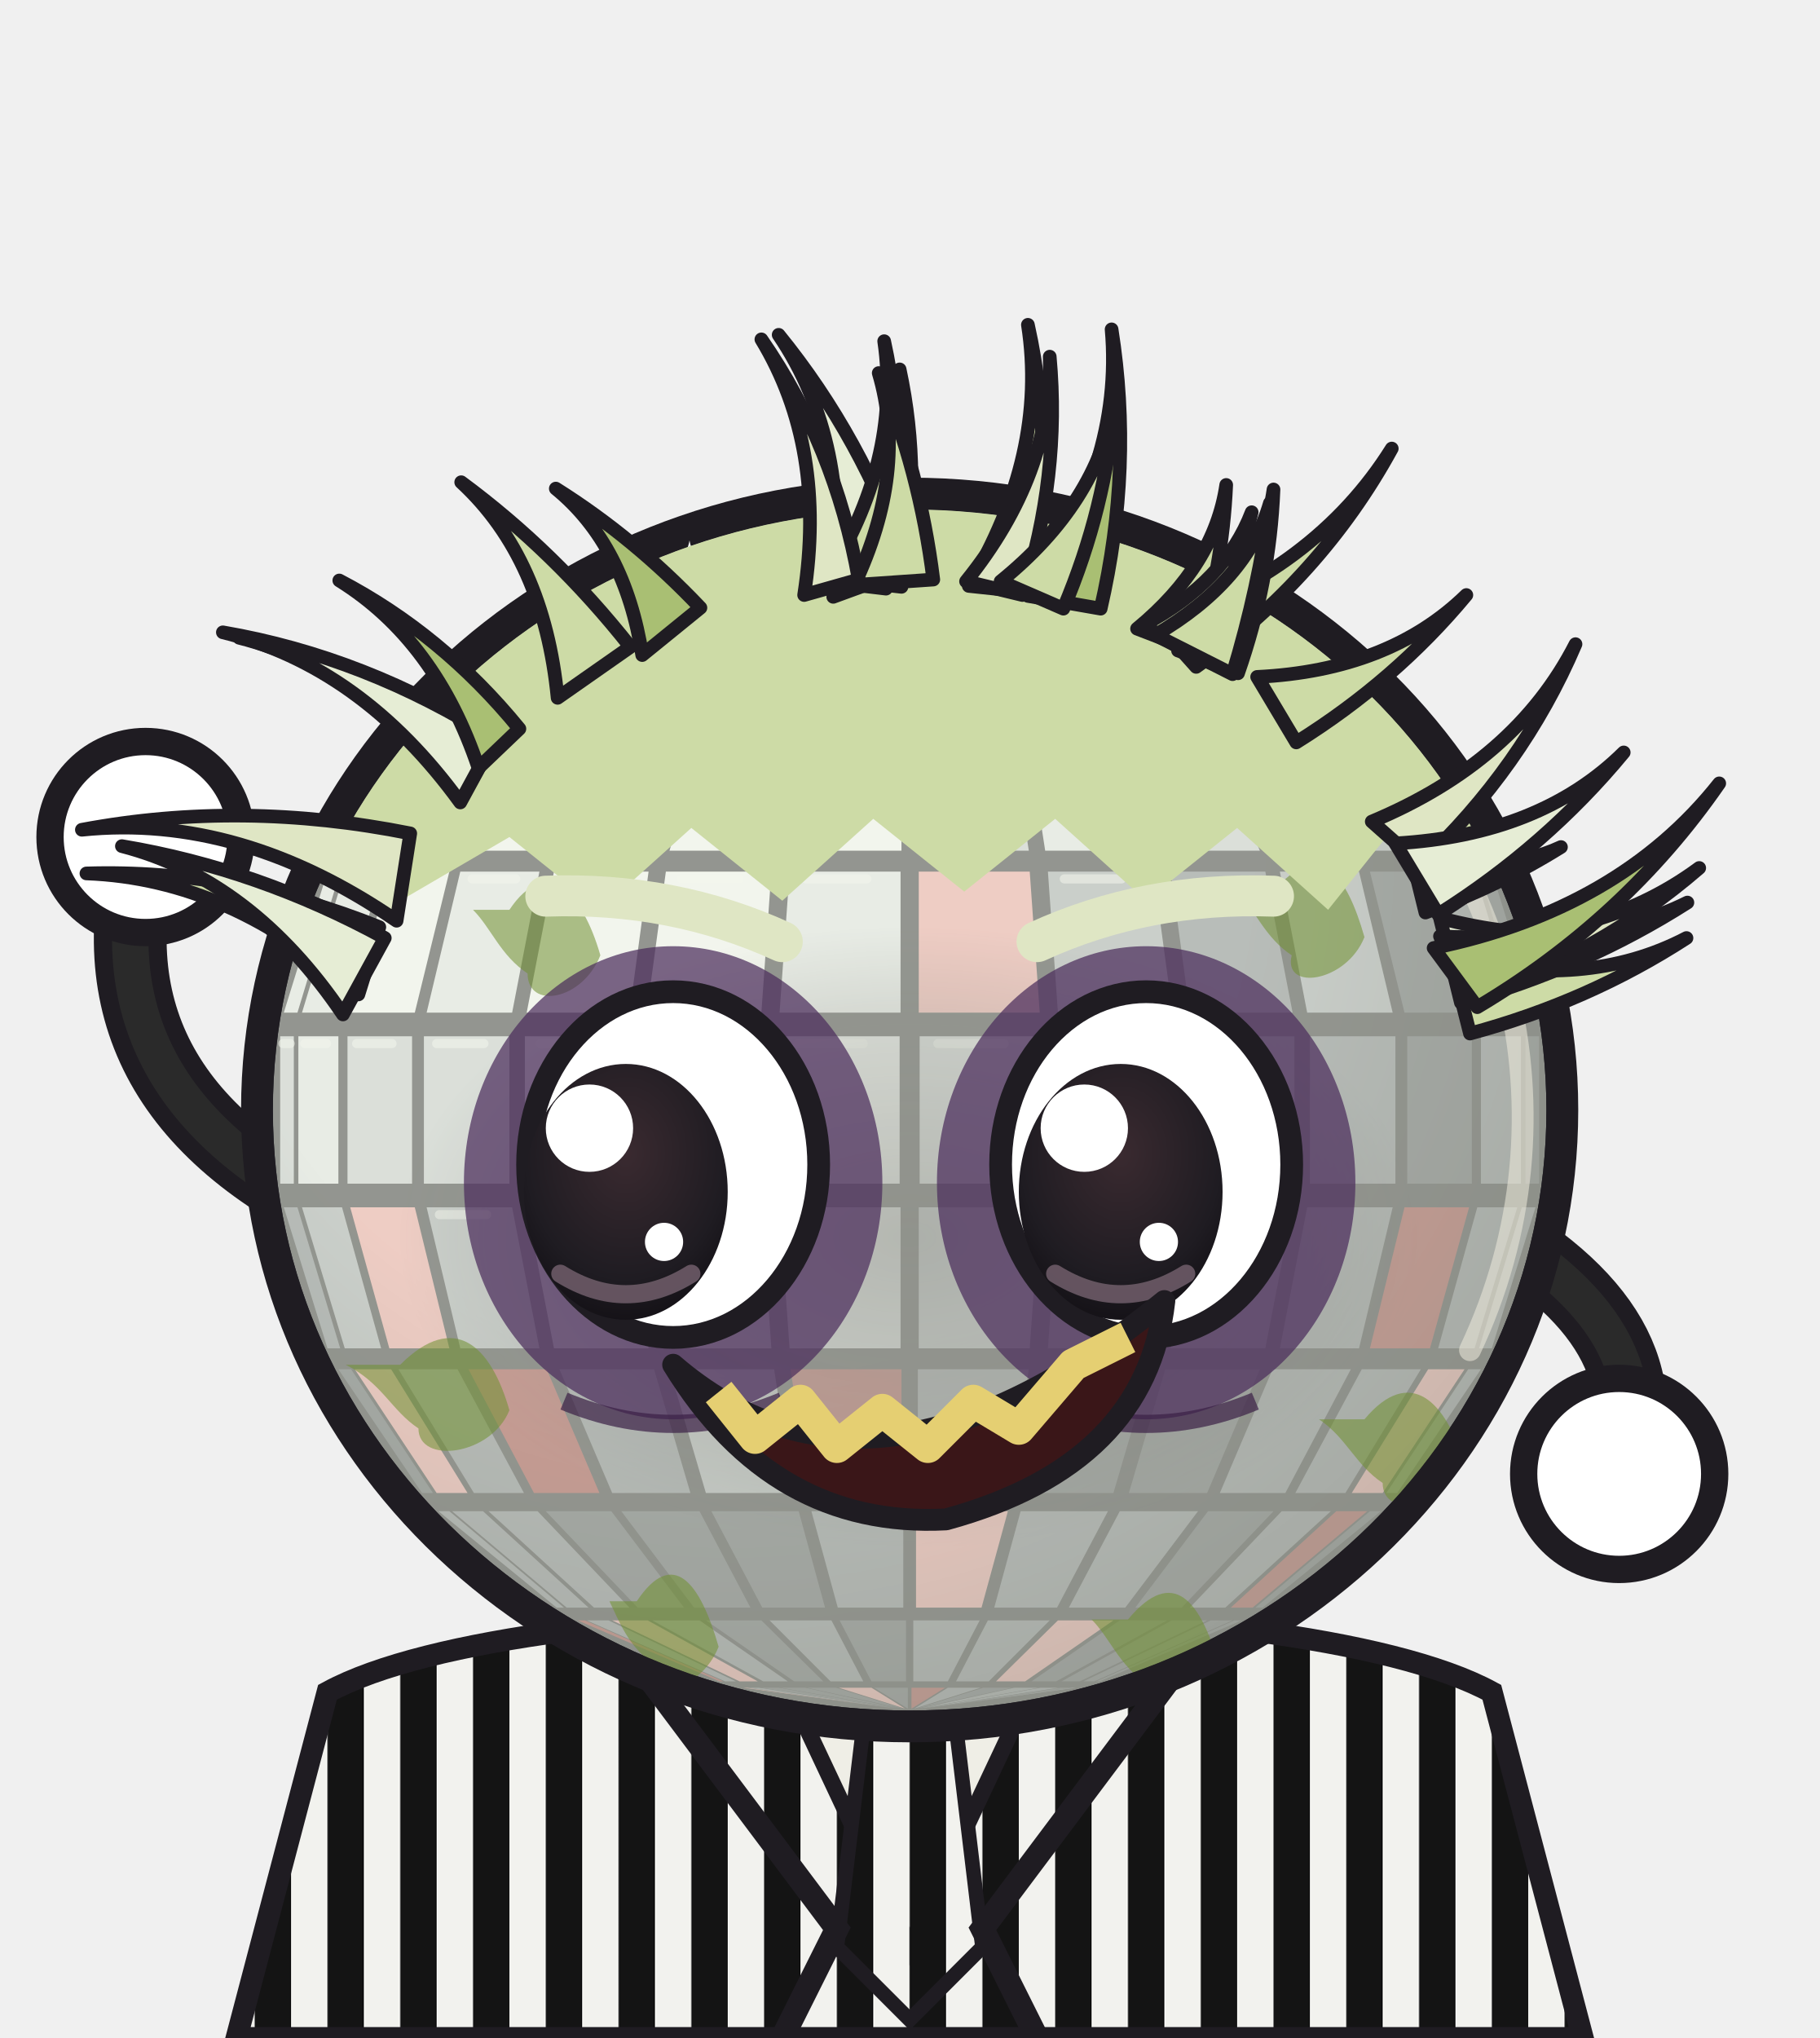
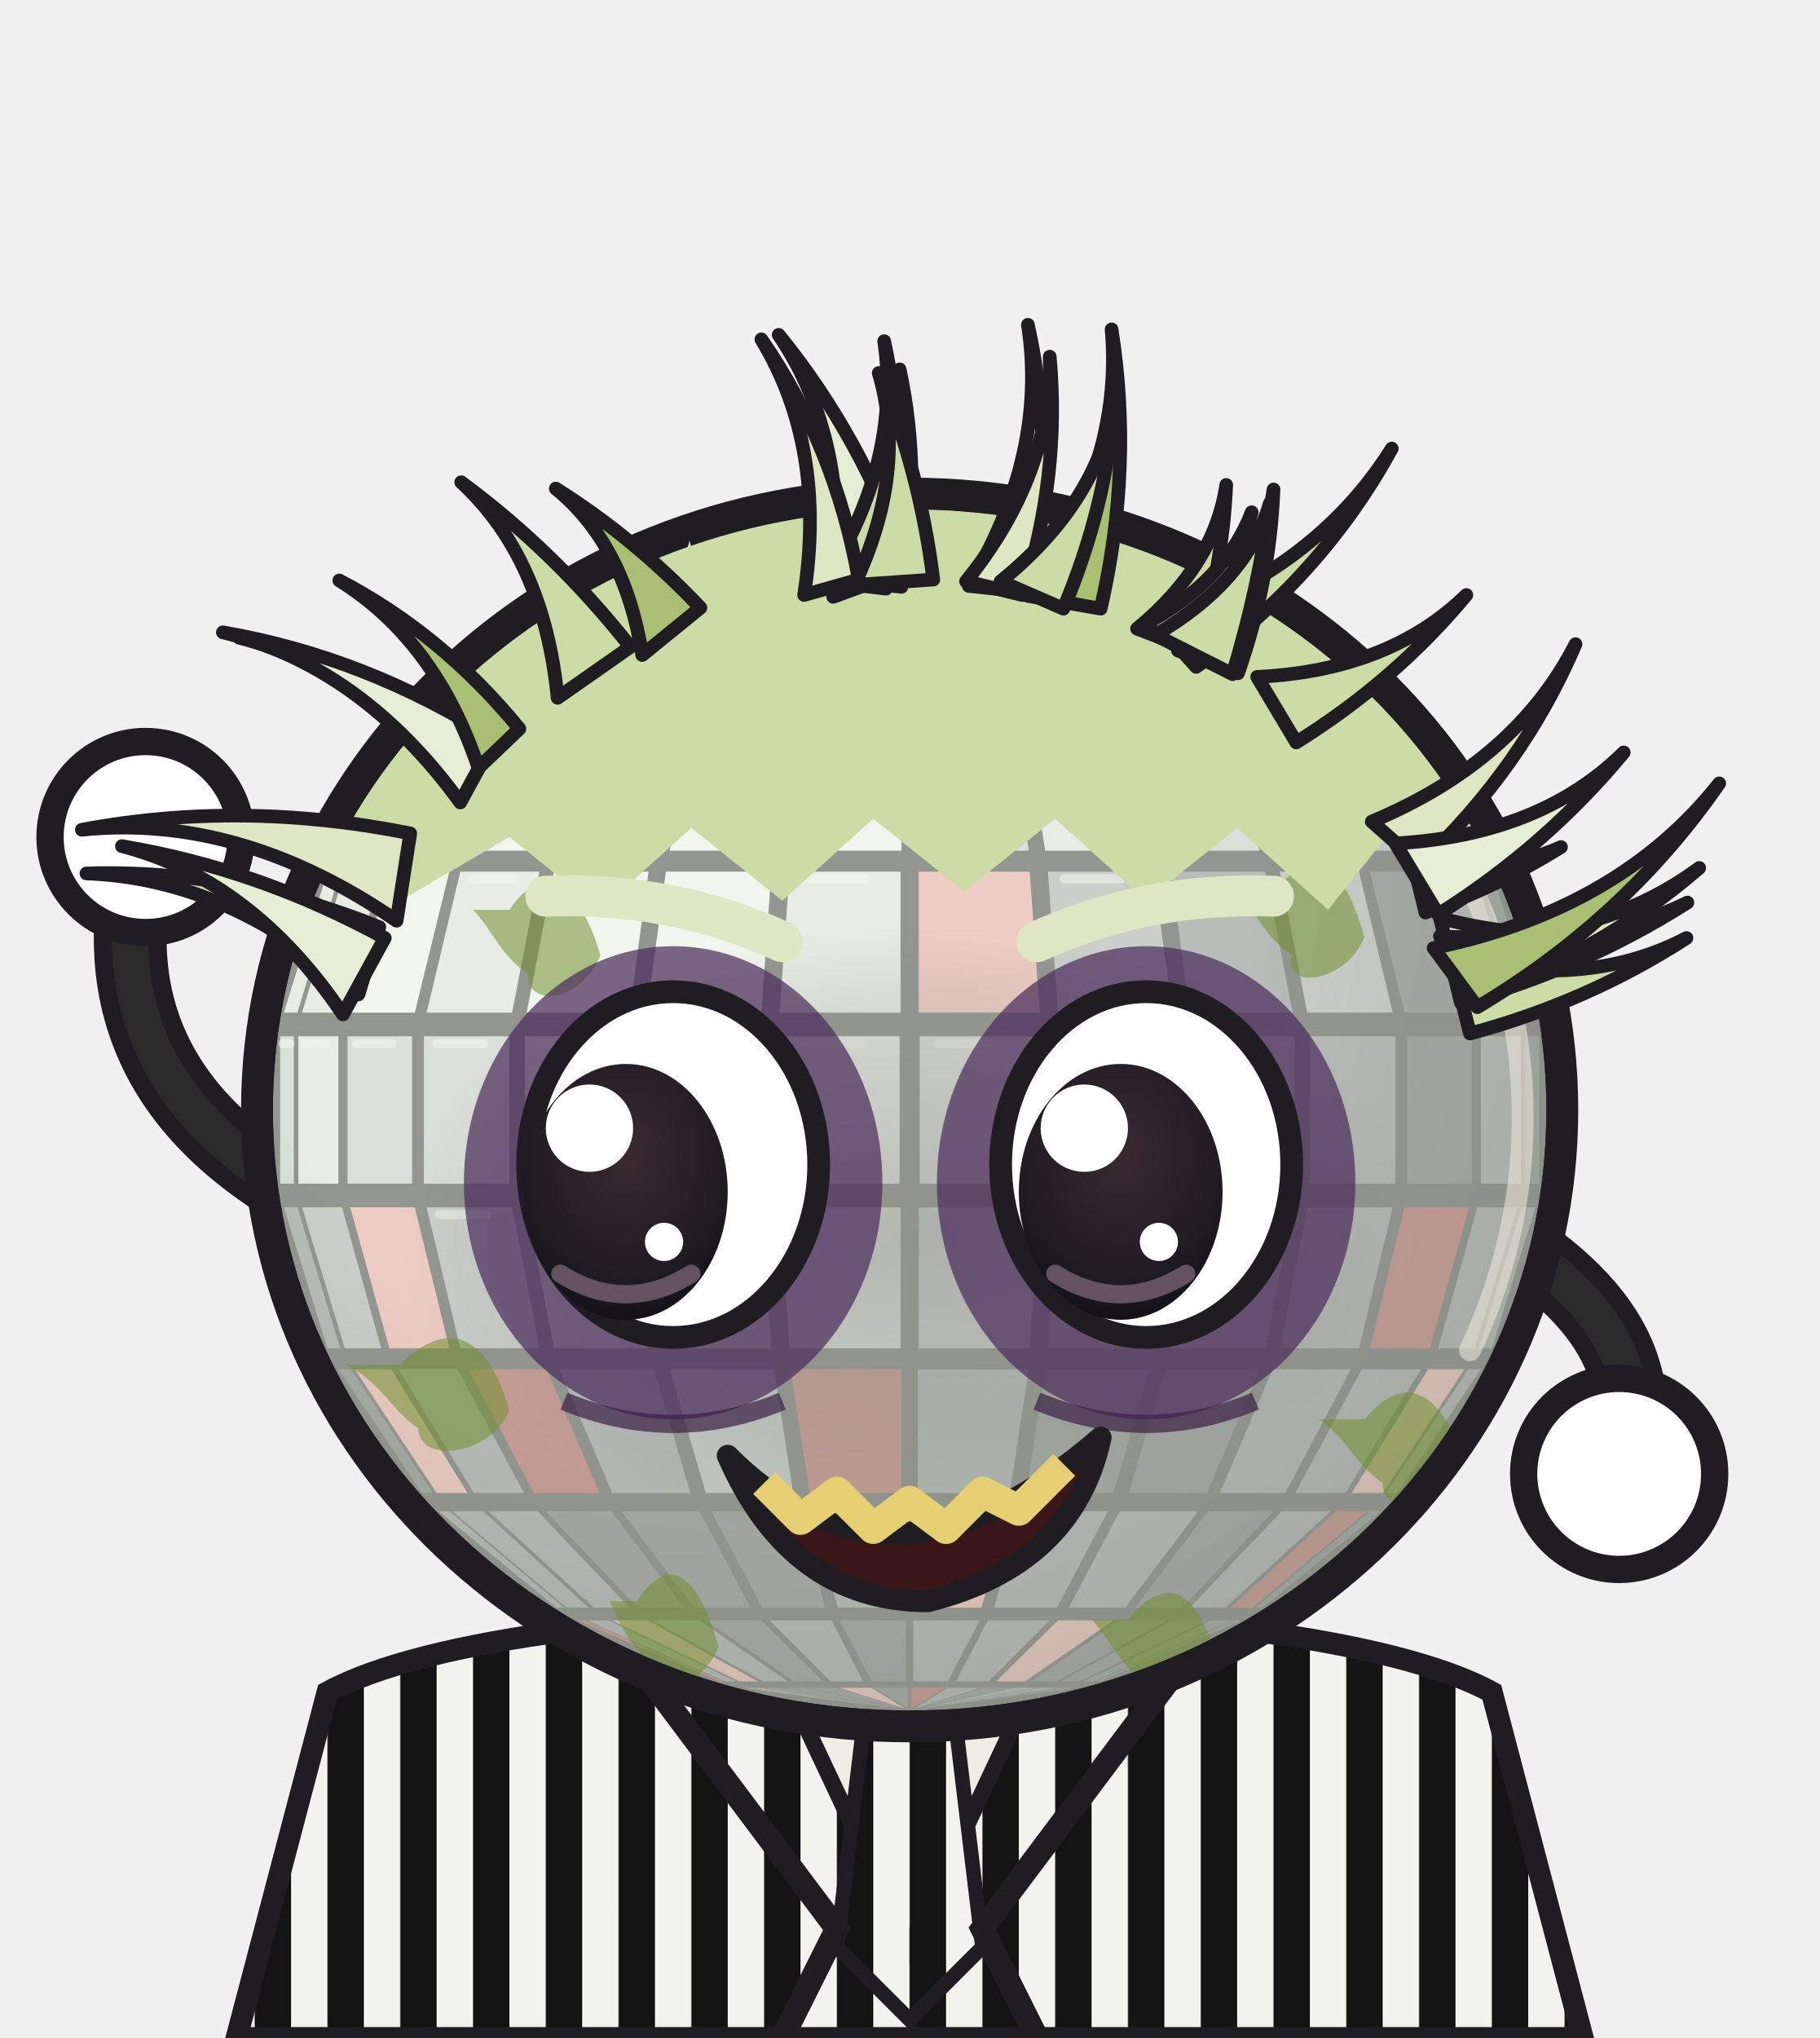
<svg xmlns="http://www.w3.org/2000/svg" viewBox="0 0 200 224" role="img" aria-label="Globinho fantasiado de fantasma de terno listrado, cabelo verde e olheiras">
  <style>*{transform-box:view-box}.espia{transform-origin:100px 190px;animation:ginga 1s ease-in-out infinite alternate}@keyframes ginga{from{transform:rotate(-8deg)}to{transform:rotate(3deg)}}.braco-esq{animation:tchau .34s ease-in-out infinite alternate}@keyframes tchau{from{transform:rotate(-26deg)}to{transform:rotate(30deg)}}.olhos{animation:fecha 2.2s infinite}.palpebra{animation:abre 2.2s infinite}@keyframes fecha{0%,86%,100%{opacity:1}89%,94%{opacity:0}}@keyframes abre{0%,86%,100%{opacity:0}89%,94%{opacity:1}}@media (prefers-reduced-motion: reduce){*{animation:none!important}}</style>
  <defs>
    <clipPath id="cH2">
      <ellipse cx="100" cy="122" rx="70" ry="66" />
    </clipPath>
    <radialGradient id="sH2" cx="0.36" cy="0.3" r="0.82">
      <stop offset="0.5" stop-color="#000" stop-opacity="0" />
      <stop offset="1" stop-color="#000" stop-opacity="0.4" />
    </radialGradient>
    <radialGradient id="rH2" cx="0.5" cy="0.5" r="0.5">
      <stop offset="0" stop-color="#1F1C22" stop-opacity="0.5" />
      <stop offset="0.65" stop-color="#1F1C22" stop-opacity="0.26" />
      <stop offset="1" stop-color="#1F1C22" stop-opacity="0" />
    </radialGradient>
    <radialGradient id="iH2" cx="0.5" cy="0.35" r="0.7">
      <stop offset="0" stop-color="#3A2A30" />
      <stop offset="0.7" stop-color="#1F1C22" />
      <stop offset="1" stop-color="#120F14" />
    </radialGradient>
    <linearGradient id="tH2" x1="0" y1="0" x2="1" y2="0">
      <stop offset="0" stop-color="#7C808B" />
      <stop offset="0.35" stop-color="#FCFCFE" />
      <stop offset="1" stop-color="#A5A9B2" />
    </linearGradient>
  </defs>
  <defs>
    <pattern id="stH2" width="8" height="10" patternUnits="userSpaceOnUse">
      <rect x="0.0" width="4.0" height="10" fill="#f2f2ee" />
      <rect x="4.0" width="4.0" height="10" fill="#141414" />
    </pattern>
  </defs>
  <g class="espia">
    <path d="M36,186 C58,174 142,174 164,186 L174,224 L26,224Z" fill="url(#stH2)" stroke="#1F1C22" stroke-width="2.4" />
    <path d="M84,180 L100,214 L116,180Z" fill="#efeee6" stroke="#1F1C22" stroke-width="1.8" />
    <path d="M95,189 L105,189 L108,214 L100,222 L92,214Z" fill="url(#stH2)" stroke="#1F1C22" stroke-width="1.6" />
    <path d="M68,180 L92,212 L86,224 M132,180 L108,212 L114,224" fill="none" stroke="#1F1C22" stroke-width="2.6" />
    <g class="braco braco-esq" style="transform-origin:38px 134px">
      <path d="M38,134 Q8,120 16,92" fill="none" stroke="#1F1C22" stroke-width="8" stroke-linecap="round" />
      <path d="M38,134 Q8,120 16,92" fill="none" stroke="#2a2a2a" stroke-width="4" stroke-linecap="round" />
      <circle cx="16" cy="92" r="10.5" fill="#FFFFFF" stroke="#1F1C22" stroke-width="3" />
      <circle cx="19.5" cy="88" r="2.2" fill="#fff" opacity=".7" />
    </g>
    <g class="braco braco-dir" style="transform-origin:162px 134px">
      <path d="M162,134 Q184,146 178,162" fill="none" stroke="#1F1C22" stroke-width="8" stroke-linecap="round" />
      <path d="M162,134 Q184,146 178,162" fill="none" stroke="#2a2a2a" stroke-width="4" stroke-linecap="round" />
      <circle cx="178" cy="162" r="10.5" fill="#FFFFFF" stroke="#1F1C22" stroke-width="3" />
      <circle cx="181.5" cy="158" r="2.2" fill="#fff" opacity=".7" />
    </g>
    <g class="corpo">
      <ellipse cx="100" cy="122" rx="73.5" ry="69.5" fill="#1F1C22" />
      <g class="facetas" clip-path="url(#cH2)">
        <ellipse cx="100" cy="122" rx="70" ry="66" fill="#2A2930" />
        <path d="M98.6,56.2 L98.6,56.2 L82.1,58.5 L81.7,58.5Z" fill="#E6E8ED" />
        <path d="M98.7,56.2 L98.7,56.2 L83.4,58.5 L82.2,58.5Z" fill="#C9CCD3" />
        <path d="M98.8,56.2 L98.8,56.2 L85.6,58.5 L83.6,58.5Z" fill="#E6E8ED" />
        <path d="M99.0,56.2 L99.0,56.2 L88.5,58.5 L85.8,58.5Z" fill="#E6E8ED" />
        <path d="M99.3,56.2 L99.3,56.2 L91.9,58.5 L88.7,58.5Z" fill="#E6E8ED" />
        <path d="M99.5,56.2 L99.5,56.2 L95.8,58.5 L92.2,58.5Z" fill="#E6E8ED" />
        <path d="M99.8,56.2 L99.8,56.2 L99.8,58.5 L96.1,58.5Z" fill="#E6E8ED" />
        <path d="M100.2,56.2 L100.2,56.2 L103.9,58.5 L100.2,58.5Z" fill="#C9CCD3" />
        <path d="M100.5,56.2 L100.5,56.2 L107.8,58.5 L104.2,58.5Z" fill="#E6E8ED" />
        <path d="M100.7,56.2 L100.7,56.2 L111.3,58.5 L108.1,58.5Z" fill="#C9CCD3" />
        <path d="M101.0,56.2 L101.0,56.2 L114.2,58.5 L111.5,58.5Z" fill="#C9CCD3" />
        <path d="M101.2,56.2 L101.2,56.2 L116.4,58.5 L114.4,58.5Z" fill="#C9CCD3" />
        <path d="M101.3,56.2 L101.3,56.2 L117.8,58.5 L116.6,58.5Z" fill="#A5A9B2" />
        <path d="M101.4,56.2 L101.4,56.2 L118.3,58.5 L117.9,58.5Z" fill="#C9CCD3" />
        <path d="M79.1,59.2 L79.5,59.2 L64.3,65.9 L63.5,65.9Z" fill="#E6E8ED" />
        <path d="M79.7,59.2 L80.9,59.2 L66.9,65.9 L64.5,65.9Z" fill="#FCFCFE" />
        <path d="M81.3,59.2 L83.3,59.2 L71.2,65.9 L67.3,65.9Z" fill="#F4A3A3" />
        <path d="M83.9,59.2 L86.6,59.2 L76.9,65.9 L71.7,65.9Z" fill="#F4A3A3" />
        <path d="M87.3,59.2 L90.5,59.2 L83.7,65.9 L77.6,65.9Z" fill="#FCFCFE" />
        <path d="M91.3,59.2 L94.9,59.2 L91.4,65.9 L84.6,65.9Z" fill="#E6E8ED" />
        <path d="M95.8,59.2 L99.6,59.2 L99.6,65.9 L92.3,65.9Z" fill="#E6E8ED" />
        <path d="M100.4,59.2 L104.2,59.2 L107.7,65.9 L100.4,65.9Z" fill="#C9CCD3" />
        <path d="M105.1,59.2 L108.7,59.2 L115.4,65.9 L108.6,65.9Z" fill="#C9CCD3" />
        <path d="M109.5,59.2 L112.7,59.2 L122.4,65.9 L116.3,65.9Z" fill="#E6E8ED" />
        <path d="M113.4,59.2 L116.1,59.2 L128.3,65.9 L123.1,65.9Z" fill="#C9CCD3" />
        <path d="M116.7,59.2 L118.7,59.2 L132.7,65.9 L128.8,65.9Z" fill="#C9CCD3" />
        <path d="M119.1,59.2 L120.3,59.2 L135.5,65.9 L133.1,65.9Z" fill="#C9CCD3" />
        <path d="M120.5,59.2 L120.9,59.2 L136.5,65.9 L135.7,65.9Z" fill="#A5A9B2" />
        <path d="M61.2,67.3 L62.0,67.3 L49.4,77.9 L48.2,77.9Z" fill="#E6E8ED" />
        <path d="M62.3,67.3 L64.7,67.3 L53.1,77.9 L49.7,77.9Z" fill="#FCFCFE" />
        <path d="M65.3,67.3 L69.2,67.3 L59.1,77.9 L53.7,77.9Z" fill="#E6E8ED" />
        <path d="M70.1,67.3 L75.2,67.3 L67.2,77.9 L60.0,77.9Z" fill="#FCFCFE" />
        <path d="M76.3,67.3 L82.5,67.3 L76.9,77.9 L68.3,77.9Z" fill="#E6E8ED" />
        <path d="M83.8,67.3 L90.7,67.3 L87.8,77.9 L78.2,77.9Z" fill="#FCFCFE" />
        <path d="M92.1,67.3 L99.3,67.3 L99.3,77.9 L89.2,77.9Z" fill="#FCFCFE" />
        <path d="M100.7,67.3 L107.9,67.3 L110.8,77.9 L100.7,77.9Z" fill="#E6E8ED" />
        <path d="M109.3,67.3 L116.2,67.3 L121.8,77.9 L112.2,77.9Z" fill="#E6E8ED" />
        <path d="M117.5,67.3 L123.7,67.3 L131.7,77.9 L123.1,77.9Z" fill="#C9CCD3" />
        <path d="M124.8,67.3 L129.9,67.3 L140.0,77.9 L132.8,77.9Z" fill="#C9CCD3" />
        <path d="M130.8,67.3 L134.7,67.3 L146.3,77.9 L140.9,77.9Z" fill="#7C808B" />
        <path d="M135.3,67.3 L137.7,67.3 L150.3,77.9 L146.9,77.9Z" fill="#A5A9B2" />
        <path d="M138.0,67.3 L138.8,67.3 L151.8,77.9 L150.6,77.9Z" fill="#7C808B" />
        <path d="M46.4,79.9 L47.6,79.9 L38.6,93.5 L37.2,93.5Z" fill="#FCFCFE" />
        <path d="M48.0,79.9 L51.4,79.9 L43.0,93.5 L39.0,93.5Z" fill="#E6E8ED" />
        <path d="M52.1,79.9 L57.6,79.9 L50.3,93.5 L43.8,93.5Z" fill="#FCFCFE" />
        <path d="M58.7,79.9 L65.9,79.9 L60.1,93.5 L51.5,93.5Z" fill="#FCFCFE" />
        <path d="M67.3,79.9 L75.9,79.9 L71.9,93.5 L61.5,93.5Z" fill="#FCFCFE" />
        <path d="M77.6,79.9 L87.2,79.9 L85.1,93.5 L73.6,93.5Z" fill="#FCFCFE" />
        <path d="M89.0,79.9 L99.1,79.9 L99.1,93.5 L86.9,93.5Z" fill="#FCFCFE" />
        <path d="M100.9,79.9 L111.0,79.9 L113.1,93.5 L100.9,93.5Z" fill="#C9CCD3" />
        <path d="M112.8,79.9 L122.4,79.9 L126.4,93.5 L114.9,93.5Z" fill="#E6E8ED" />
        <path d="M124.1,79.9 L132.7,79.9 L138.5,93.5 L128.1,93.5Z" fill="#C9CCD3" />
        <path d="M134.1,79.9 L141.3,79.9 L148.5,93.5 L139.9,93.5Z" fill="#7C808B" />
        <path d="M142.4,79.9 L147.9,79.9 L156.2,93.5 L149.7,93.5Z" fill="#A5A9B2" />
        <path d="M148.6,79.9 L152.0,79.9 L161.0,93.5 L157.0,93.5Z" fill="#555862" />
        <path d="M152.4,79.9 L153.6,79.9 L162.8,93.5 L161.4,93.5Z" fill="#555862" />
        <path d="M36.0,95.8 L37.4,95.8 L32.7,111.3 L31.2,111.3Z" fill="#E6E8ED" />
        <path d="M37.9,95.8 L41.9,95.8 L37.6,111.3 L33.2,111.3Z" fill="#E6E8ED" />
        <path d="M42.8,95.8 L49.4,95.8 L45.6,111.3 L38.5,111.3Z" fill="#FCFCFE" />
        <path d="M50.6,95.8 L59.3,95.8 L56.3,111.3 L46.9,111.3Z" fill="#E6E8ED" />
        <path d="M60.9,95.8 L71.3,95.8 L69.2,111.3 L57.9,111.3Z" fill="#FCFCFE" />
        <path d="M73.2,95.8 L84.8,95.8 L83.7,111.3 L71.1,111.3Z" fill="#FCFCFE" />
        <path d="M86.8,95.8 L99.0,95.8 L99.0,111.3 L85.7,111.3Z" fill="#E6E8ED" />
        <path d="M101.0,95.8 L113.2,95.8 L114.3,111.3 L101.0,111.3Z" fill="#F4A3A3" />
        <path d="M115.2,95.8 L126.8,95.8 L128.9,111.3 L116.3,111.3Z" fill="#A5A9B2" />
        <path d="M128.7,95.8 L139.1,95.8 L142.1,111.3 L130.8,111.3Z" fill="#7C808B" />
        <path d="M140.7,95.8 L149.4,95.8 L153.1,111.3 L143.7,111.3Z" fill="#A5A9B2" />
        <path d="M150.6,95.8 L157.2,95.8 L161.5,111.3 L154.4,111.3Z" fill="#555862" />
        <path d="M158.1,95.8 L162.1,95.8 L166.8,111.3 L162.4,111.3Z" fill="#7C808B" />
        <path d="M162.6,95.8 L164.0,95.8 L168.8,111.3 L167.3,111.3Z" fill="#555862" />
        <path d="M30.8,113.9 L32.3,113.9 L32.3,130.1 L30.8,130.1Z" fill="#C9CCD3" />
        <path d="M32.8,113.9 L37.2,113.9 L37.2,130.1 L32.8,130.1Z" fill="#E6E8ED" />
        <path d="M38.2,113.9 L45.3,113.9 L45.3,130.1 L38.2,130.1Z" fill="#C9CCD3" />
        <path d="M46.6,113.9 L56.0,113.9 L56.0,130.1 L46.6,130.1Z" fill="#C9CCD3" />
        <path d="M57.7,113.9 L69.0,113.9 L69.0,130.1 L57.7,130.1Z" fill="#E6E8ED" />
        <path d="M71.0,113.9 L83.6,113.9 L83.6,130.1 L71.0,130.1Z" fill="#E6E8ED" />
        <path d="M85.7,113.9 L98.9,113.9 L98.9,130.1 L85.7,130.1Z" fill="#E6E8ED" />
        <path d="M101.1,113.9 L114.3,113.9 L114.3,130.1 L101.1,130.1Z" fill="#C9CCD3" />
        <path d="M116.4,113.9 L129.0,113.9 L129.0,130.1 L116.4,130.1Z" fill="#A33A3A" />
        <path d="M131.0,113.9 L142.3,113.9 L142.3,130.1 L131.0,130.1Z" fill="#7C808B" />
        <path d="M144.0,113.9 L153.4,113.9 L153.4,130.1 L144.0,130.1Z" fill="#7C808B" />
        <path d="M154.7,113.9 L161.8,113.9 L161.8,130.1 L154.7,130.1Z" fill="#555862" />
        <path d="M162.8,113.9 L167.2,113.9 L167.2,130.1 L162.8,130.1Z" fill="#7C808B" />
        <path d="M167.7,113.9 L169.2,113.9 L169.2,130.1 L167.7,130.1Z" fill="#555862" />
        <path d="M31.2,132.7 L32.7,132.7 L37.4,148.2 L36.0,148.2Z" fill="#7C808B" />
        <path d="M33.2,132.7 L37.6,132.7 L41.9,148.2 L37.9,148.2Z" fill="#A5A9B2" />
        <path d="M38.5,132.7 L45.6,132.7 L49.4,148.2 L42.8,148.2Z" fill="#F4A3A3" />
        <path d="M46.9,132.7 L56.3,132.7 L59.3,148.2 L50.6,148.2Z" fill="#A5A9B2" />
        <path d="M57.9,132.7 L69.2,132.7 L71.3,148.2 L60.9,148.2Z" fill="#C9CCD3" />
        <path d="M71.1,132.7 L83.7,132.7 L84.8,148.2 L73.2,148.2Z" fill="#C9CCD3" />
        <path d="M85.7,132.7 L99.0,132.7 L99.0,148.2 L86.8,148.2Z" fill="#C9CCD3" />
        <path d="M101.0,132.7 L114.3,132.7 L113.2,148.2 L101.0,148.2Z" fill="#A5A9B2" />
        <path d="M116.3,132.7 L128.9,132.7 L126.8,148.2 L115.2,148.2Z" fill="#7C808B" />
        <path d="M130.8,132.7 L142.1,132.7 L139.1,148.2 L128.7,148.2Z" fill="#7C808B" />
        <path d="M143.7,132.7 L153.1,132.7 L149.4,148.2 L140.7,148.2Z" fill="#7C808B" />
        <path d="M154.4,132.7 L161.5,132.7 L157.2,148.2 L150.6,148.2Z" fill="#A33A3A" />
        <path d="M162.4,132.7 L166.8,132.7 L162.1,148.2 L158.1,148.2Z" fill="#7C808B" />
        <path d="M167.3,132.7 L168.8,132.7 L164.0,148.2 L162.6,148.2Z" fill="#7C808B" />
        <path d="M37.2,150.5 L38.6,150.5 L47.6,164.1 L46.4,164.1Z" fill="#555862" />
        <path d="M39.0,150.5 L43.0,150.5 L51.4,164.1 L48.0,164.1Z" fill="#F4A3A3" />
        <path d="M43.8,150.5 L50.3,150.5 L57.6,164.1 L52.1,164.1Z" fill="#7C808B" />
        <path d="M51.5,150.5 L60.1,150.5 L65.9,164.1 L58.7,164.1Z" fill="#A33A3A" />
        <path d="M61.5,150.5 L71.9,150.5 L75.9,164.1 L67.3,164.1Z" fill="#7C808B" />
        <path d="M73.6,150.5 L85.1,150.5 L87.2,164.1 L77.6,164.1Z" fill="#A5A9B2" />
        <path d="M86.9,150.5 L99.1,150.5 L99.1,164.1 L89.0,164.1Z" fill="#A33A3A" />
        <path d="M100.9,150.5 L113.1,150.5 L111.0,164.1 L100.9,164.1Z" fill="#7C808B" />
        <path d="M114.9,150.5 L126.4,150.5 L122.4,164.1 L112.8,164.1Z" fill="#555862" />
        <path d="M128.1,150.5 L138.5,150.5 L132.7,164.1 L124.1,164.1Z" fill="#555862" />
        <path d="M139.9,150.5 L148.5,150.5 L141.3,164.1 L134.1,164.1Z" fill="#7C808B" />
        <path d="M149.7,150.5 L156.2,150.5 L147.9,164.1 L142.4,164.1Z" fill="#7C808B" />
        <path d="M157.0,150.5 L161.0,150.5 L152.0,164.1 L148.6,164.1Z" fill="#F4A3A3" />
        <path d="M161.4,150.5 L162.8,150.5 L153.6,164.1 L152.4,164.1Z" fill="#7C808B" />
        <path d="M48.2,166.1 L49.4,166.1 L62.0,176.7 L61.2,176.7Z" fill="#7C808B" />
        <path d="M49.7,166.1 L53.1,166.1 L64.7,176.7 L62.3,176.7Z" fill="#7C808B" />
        <path d="M53.7,166.1 L59.1,166.1 L69.2,176.7 L65.3,176.7Z" fill="#7C808B" />
        <path d="M60.0,166.1 L67.2,166.1 L75.2,176.7 L70.1,176.7Z" fill="#555862" />
        <path d="M68.3,166.1 L76.9,166.1 L82.5,176.7 L76.3,176.7Z" fill="#555862" />
        <path d="M78.2,166.1 L87.8,166.1 L90.7,176.7 L83.8,176.7Z" fill="#555862" />
        <path d="M89.2,166.1 L99.3,166.1 L99.3,176.7 L92.1,176.7Z" fill="#7C808B" />
        <path d="M100.7,166.1 L110.8,166.1 L107.9,176.7 L100.7,176.7Z" fill="#F4A3A3" />
        <path d="M112.2,166.1 L121.8,166.1 L116.2,176.7 L109.3,176.7Z" fill="#7C808B" />
        <path d="M123.1,166.1 L131.7,166.1 L123.7,176.7 L117.5,176.7Z" fill="#7C808B" />
        <path d="M132.8,166.1 L140.0,166.1 L129.9,176.7 L124.8,176.7Z" fill="#555862" />
        <path d="M140.9,166.1 L146.3,166.1 L134.7,176.7 L130.8,176.7Z" fill="#7C808B" />
        <path d="M146.9,166.1 L150.3,166.1 L137.7,176.7 L135.3,176.7Z" fill="#A33A3A" />
        <path d="M150.6,166.1 L151.8,166.1 L138.8,176.7 L138.0,176.7Z" fill="#555862" />
        <path d="M63.5,178.1 L64.3,178.1 L79.5,184.8 L79.1,184.8Z" fill="#A33A3A" />
        <path d="M64.5,178.1 L66.9,178.1 L80.9,184.8 L79.7,184.8Z" fill="#7C808B" />
        <path d="M67.3,178.1 L71.2,178.1 L83.3,184.8 L81.3,184.8Z" fill="#F4A3A3" />
        <path d="M71.7,178.1 L76.9,178.1 L86.6,184.8 L83.9,184.8Z" fill="#7C808B" />
        <path d="M77.6,178.1 L83.7,178.1 L90.5,184.8 L87.3,184.8Z" fill="#555862" />
        <path d="M84.6,178.1 L91.4,178.1 L94.9,184.8 L91.3,184.8Z" fill="#7C808B" />
        <path d="M92.3,178.1 L99.6,178.1 L99.6,184.8 L95.8,184.8Z" fill="#555862" />
        <path d="M100.4,178.1 L107.7,178.1 L104.2,184.8 L100.4,184.8Z" fill="#7C808B" />
        <path d="M108.6,178.1 L115.4,178.1 L108.7,184.8 L105.1,184.8Z" fill="#7C808B" />
        <path d="M116.3,178.1 L122.4,178.1 L112.7,184.8 L109.5,184.8Z" fill="#F4A3A3" />
        <path d="M123.1,178.1 L128.3,178.1 L116.1,184.8 L113.4,184.8Z" fill="#555862" />
        <path d="M128.8,178.1 L132.7,178.1 L118.7,184.8 L116.7,184.8Z" fill="#555862" />
        <path d="M133.1,178.1 L135.5,178.1 L120.3,184.8 L119.1,184.8Z" fill="#555862" />
        <path d="M135.7,178.1 L136.5,178.1 L120.9,184.8 L120.5,184.8Z" fill="#555862" />
        <path d="M81.7,185.5 L82.1,185.5 L98.6,187.8 L98.6,187.8Z" fill="#F4A3A3" />
        <path d="M82.2,185.5 L83.4,185.5 L98.7,187.8 L98.7,187.8Z" fill="#7C808B" />
        <path d="M83.6,185.5 L85.6,185.5 L98.8,187.8 L98.8,187.8Z" fill="#555862" />
        <path d="M85.8,185.5 L88.5,185.5 L99.0,187.8 L99.0,187.8Z" fill="#555862" />
        <path d="M88.7,185.5 L91.9,185.5 L99.3,187.8 L99.3,187.8Z" fill="#555862" />
        <path d="M92.2,185.5 L95.8,185.5 L99.5,187.8 L99.5,187.8Z" fill="#F4A3A3" />
        <path d="M96.1,185.5 L99.8,185.5 L99.8,187.8 L99.8,187.8Z" fill="#555862" />
        <path d="M100.2,185.5 L103.9,185.5 L100.2,187.8 L100.2,187.8Z" fill="#A33A3A" />
        <path d="M104.2,185.5 L107.8,185.5 L100.5,187.8 L100.5,187.8Z" fill="#7C808B" />
        <path d="M108.1,185.5 L111.3,185.5 L100.7,187.8 L100.7,187.8Z" fill="#555862" />
        <path d="M111.5,185.5 L114.2,185.5 L101.0,187.8 L101.0,187.8Z" fill="#7C808B" />
        <path d="M114.4,185.5 L116.4,185.5 L101.2,187.8 L101.2,187.8Z" fill="#7C808B" />
        <path d="M116.6,185.5 L117.8,185.5 L101.3,187.8 L101.3,187.8Z" fill="#555862" />
        <path d="M117.9,185.5 L118.3,185.5 L101.4,187.8 L101.4,187.8Z" fill="#7C808B" />
        <path d="M98.6,57.0 L98.6,57.0 M98.7,57.0 L98.7,57.0 M98.8,57.0 L98.8,57.0 M99.0,57.0 L99.0,57.0 M99.3,57.0 L99.3,57.0 M99.5,57.0 L99.5,57.0 M99.8,57.0 L99.8,57.0 M100.2,57.0 L100.2,57.0 M100.5,57.0 L100.5,57.0 M100.7,57.0 L100.7,57.0 M101.0,57.0 L101.0,57.0 M101.2,57.0 L101.2,57.0 M101.3,57.0 L101.3,57.0 M101.4,57.0 L101.4,57.0 M79.1,60.0 L79.4,60.0 M79.9,60.0 L80.6,60.0 M87.8,60.0 L89.5,60.0 M91.9,60.0 L93.8,60.0 M96.3,60.0 L98.4,60.0 M101.0,60.0 L103.1,60.0 M105.6,60.0 L107.6,60.0 M110.0,60.0 L111.7,60.0 M113.8,60.0 L115.3,60.0 M117.0,60.0 L118.1,60.0 M61.3,68.1 L61.8,68.1 M62.7,68.1 L64.0,68.1 M65.9,68.1 L68.0,68.1 M70.9,68.1 L73.7,68.1 M77.3,68.1 L80.7,68.1 M84.8,68.1 L88.6,68.1 M93.1,68.1 L97.1,68.1 M101.8,68.1 L105.8,68.1 M110.4,68.1 L114.1,68.1 M118.4,68.1 L121.8,68.1 M125.5,68.1 L128.4,68.1 M46.6,80.7 L47.2,80.7 M48.5,80.7 L50.3,80.7 M53.0,80.7 L55.9,80.7 M59.8,80.7 L63.7,80.7 M68.6,80.7 L73.4,80.7 M79.0,80.7 L84.3,80.7 M90.5,80.7 L96.1,80.7 M102.4,80.7 L108.0,80.7 M114.2,80.7 L119.5,80.7 M125.3,80.7 L130.1,80.7 M36.3,96.6 L37.0,96.6 M38.5,96.6 L40.7,96.6 M43.8,96.6 L47.4,96.6 M51.9,96.6 L56.7,96.6 M62.5,96.6 L68.2,96.6 M74.9,96.6 L81.3,96.6 M88.6,96.6 L95.3,96.6 M117.0,96.6 L123.3,96.6 M31.1,114.7 L31.9,114.7 M33.5,114.7 L35.9,114.7 M39.2,114.7 L43.1,114.7 M48.0,114.7 L53.2,114.7 M59.4,114.7 L65.6,114.7 M72.9,114.7 L79.8,114.7 M87.7,114.7 L94.9,114.7 M103.1,114.7 L110.4,114.7 M48.3,133.5 L53.5,133.5 M59.6,133.5 L65.8,133.5 M73.0,133.5 L79.9,133.5" fill="none" stroke="#fff" stroke-width="1" stroke-linecap="round" opacity="0.55" />
      </g>
      <ellipse cx="100" cy="122" rx="70" ry="66" fill="url(#sH2)" />
      <path d="M143.4,74.48 A67,63 0 0 1 161.6,148.4" fill="none" stroke="#F6E7DA" stroke-width="2.4" stroke-linecap="round" opacity="0.55" />
      <ellipse class="reflexo" cx="65.0" cy="82.4" rx="12.6" ry="5.94" fill="#fff" opacity="0.92" transform="rotate(-38 65.0 82.4)" />
      <circle cx="81.1" cy="72.5" r="3.2" fill="#fff" opacity="0.9" />
      <g class="cintilas">
        <path class="cintila" d="M93.1,54.1 Q93.6,56.8 96.3,57.3 Q93.6,57.8 93.1,60.5 Q92.6,57.8 89.9,57.3 Q92.6,56.8 93.1,54.1Z" fill="#FFFFFF" opacity="0.95" />
        <path class="cintila" d="M94.8,54.1 Q95.3,56.8 98.0,57.3 Q95.3,57.8 94.8,60.5 Q94.3,57.8 91.6,57.3 Q94.3,56.8 94.8,54.1Z" fill="#FFFFFF" opacity="0.95" />
        <path class="cintila" d="M75.8,59.4 Q76.3,62.1 79.0,62.6 Q76.3,63.1 75.8,65.8 Q75.3,63.1 72.6,62.6 Q75.3,62.1 75.8,59.4Z" fill="#FFFFFF" opacity="0.95" />
        <path class="cintila" d="M79.8,59.4 Q80.3,62.1 83.0,62.6 Q80.3,63.1 79.8,65.8 Q79.3,63.1 76.6,62.6 Q79.3,62.1 79.8,59.4Z" fill="#FFFFFF" opacity="0.95" />
      </g>
    </g>
    <ellipse cx="100" cy="136" rx="56.0" ry="34.32" fill="url(#rH2)" />
    <g clip-path="url(#cH2)">
      <ellipse cx="100" cy="122" rx="70" ry="66" fill="#e9eedf" opacity="0.55" />
    </g>
    <g clip-path="url(#cH2)">
      <path d="M44,150 c6,-6 10,-2 12,5 c-2,5 -10,6 -10,2 c-3,-2 -4,-5 -8,-7Z" fill="#6f8f2f" opacity=".55" />
      <path d="M150,156 c5,-6 9,-2 11,5 c-2,5 -9,6 -9,2 c-3,-2 -4,-5 -7,-7Z" fill="#6f8f2f" opacity=".55" />
      <path d="M56,100 c4,-6 8,-2 10,5 c-2,5 -8,6 -8,2 c-3,-2 -4,-5 -6,-7Z" fill="#6f8f2f" opacity=".55" />
      <path d="M140,98 c5,-6 8,-2 10,5 c-2,5 -9,6 -8,2 c-3,-2 -4,-5 -6,-7Z" fill="#6f8f2f" opacity=".55" />
      <path d="M70,176 c4,-6 7,-2 9,5 c-2,5 -8,6 -7,2 c-3,-2 -4,-5 -5,-7Z" fill="#6f8f2f" opacity=".55" />
      <path d="M124,178 c5,-6 8,-2 10,5 c-2,5 -9,6 -8,2 c-3,-2 -4,-5 -6,-7Z" fill="#6f8f2f" opacity=".55" />
    </g>
    <g clip-path="url(#cH2)">
      <path d="M28,56 L172,56 L172,92 L162,98 L154,90 L146,100 L136,91 L126,99 L116,90 L106,98 L96,90 L86,99 L76,91 L66,100 L56,92 L44,99 L28,94Z" fill="#cddba6" />
    </g>
    <ellipse cx="74" cy="130" rx="23" ry="26" fill="#4b2c5c" opacity=".72" />
    <path d="M62,154 Q74,159 86,154" stroke="#3a2046" stroke-width="2" fill="none" opacity=".7" />
    <ellipse cx="126" cy="130" rx="23" ry="26" fill="#4b2c5c" opacity=".72" />
    <path d="M114,154 Q126,159 138,154" stroke="#3a2046" stroke-width="2" fill="none" opacity=".7" />
    <g class="olhos olhos-normal">
      <ellipse cx="74" cy="128" rx="16" ry="19" fill="#FFFFFF" stroke="#1F1C22" stroke-width="2.5" />
      <g class="pupila">
        <ellipse cx="68.8" cy="131" rx="11.2" ry="14.06" fill="url(#iH2)" />
        <path d="M61.6,140 Q68.8,144.5 76.0,140" fill="none" stroke="#6B5A66" stroke-width="2" stroke-linecap="round" opacity="0.9" />
        <circle cx="64.8" cy="124" r="4.8" fill="#fff" />
        <circle cx="73.0" cy="136.5" r="2.1" fill="#fff" />
      </g>
      <ellipse cx="126" cy="128" rx="16" ry="19" fill="#FFFFFF" stroke="#1F1C22" stroke-width="2.5" />
      <g class="pupila">
        <ellipse cx="123.2" cy="131" rx="11.2" ry="14.06" fill="url(#iH2)" />
        <path d="M116.0,140 Q123.2,144.5 130.4,140" fill="none" stroke="#6B5A66" stroke-width="2" stroke-linecap="round" opacity="0.9" />
        <circle cx="119.2" cy="124" r="4.8" fill="#fff" />
        <circle cx="127.4" cy="136.5" r="2.1" fill="#fff" />
      </g>
    </g>
    <g class="palpebra" opacity="0">
      <path d="M57,128 Q74,141 91,128" fill="none" stroke="#1F1C22" stroke-width="4.5" stroke-linecap="round" />
      <path d="M109,128 Q126,141 143,128" fill="none" stroke="#1F1C22" stroke-width="4.5" stroke-linecap="round" />
    </g>
-     <path d="M74,150 Q96,169 128,143 Q126,161 104,167 Q85,168 74,150Z" fill="#3a1618" stroke="#1F1C22" stroke-width="2.4" stroke-linejoin="round" />
-     <path d="M79,153 L83,158 L88,154 L92,159 L97,155 L102,159 L107,154 L112,157 L118,150 L124,147" fill="none" stroke="#e5cf72" stroke-width="3.6" stroke-linejoin="round" />
+     <path data-aud="rosto" d="M80,160 Q98,178 121,158 Q118,172 102,176 Q87,176 80,160Z" fill="#3a1618" stroke="#1F1C22" stroke-width="2.4" stroke-linejoin="round" />
+     <path data-aud="rosto" d="M84,163 L88,167 L92,164 L96,168 L100,165 L104,168 L108,164 L112,166 L117,161" fill="none" stroke="#e5cf72" stroke-width="3.4" stroke-linejoin="round" />
    <path d="M60,98.5 Q74,98 86,103.5" fill="none" stroke="#dfe6c4" stroke-width="4.5" stroke-linecap="round" />
    <path d="M140,98.5 Q126,98 114,103.5" fill="none" stroke="#dfe6c4" stroke-width="4.5" stroke-linecap="round" />
    <path d="M99.8,62.6 Q94.8,48.1 85.6,36.8 Q93.6,48.6 91.6,65.6Z" fill="#e6edd5" stroke="#1F1C22" stroke-width="1.5" stroke-linejoin="round" />
    <path d="M161.6,113.6 Q174.6,110.1 185.4,103.1 Q174.3,108.9 159.5,105.3Z" fill="#cddba6" stroke="#1F1C22" stroke-width="1.5" stroke-linejoin="round" />
    <path d="M113.1,65.1 Q116.2,50.0 113.0,35.7 Q115.2,49.9 106.5,64.4Z" fill="#cddba6" stroke="#1F1C22" stroke-width="1.5" stroke-linejoin="round" />
    <path d="M77.0,66.8 Q69.7,59.1 61.1,53.7 Q68.7,59.9 70.6,72.0Z" fill="#a9bf73" stroke="#1F1C22" stroke-width="1.5" stroke-linejoin="round" />
    <path d="M131.5,73.3 Q145.3,63.4 153.0,49.3 Q144.6,62.7 127.3,68.6Z" fill="#cddba6" stroke="#1F1C22" stroke-width="1.5" stroke-linejoin="round" />
    <path d="M45.1,91.6 Q26.6,87.9 9.0,91.2 Q26.4,89.4 43.6,101.2Z" fill="#dfe6c4" stroke="#1F1C22" stroke-width="1.5" stroke-linejoin="round" />
    <path d="M160.6,110.2 Q174.2,106.4 185.5,99.2 Q173.8,105.0 158.3,100.9Z" fill="#e6edd5" stroke="#1F1C22" stroke-width="1.5" stroke-linejoin="round" />
    <path d="M112.4,65.4 Q116.6,52.3 115.4,39.2 Q115.7,52.1 106.2,63.9Z" fill="#dfe6c4" stroke="#1F1C22" stroke-width="1.5" stroke-linejoin="round" />
    <path d="M99.1,64.5 Q101.4,52.2 98.9,40.6 Q100.5,52.1 93.0,63.8Z" fill="#cddba6" stroke="#1F1C22" stroke-width="1.5" stroke-linejoin="round" />
    <path d="M161.1,109.8 Q175.7,105.0 186.8,95.4 Q175.3,103.9 158.3,102.9Z" fill="#dfe6c4" stroke="#1F1C22" stroke-width="1.5" stroke-linejoin="round" />
    <path d="M131.5,71.6 Q134.4,62.5 134.8,53.3 Q133.5,62.1 125.0,69.1Z" fill="#cddba6" stroke="#1F1C22" stroke-width="1.5" stroke-linejoin="round" />
    <path d="M41.7,101.9 Q25.8,95.5 9.5,96.0 Q25.5,96.6 39.4,109.3Z" fill="#cddba6" stroke="#1F1C22" stroke-width="1.5" stroke-linejoin="round" />
    <path d="M131.4,72.3 Q135.6,64.5 137.6,56.3 Q134.7,63.9 125.7,68.7Z" fill="#cddba6" stroke="#1F1C22" stroke-width="1.5" stroke-linejoin="round" />
    <path d="M53.9,82.2 Q41.1,72.9 26.3,70.1 Q40.6,73.7 50.8,87.6Z" fill="#a9bf73" stroke="#1F1C22" stroke-width="1.5" stroke-linejoin="round" />
    <path d="M121.0,66.9 Q124.6,51.3 122.2,36.2 Q123.5,51.1 113.0,65.5Z" fill="#a9bf73" stroke="#1F1C22" stroke-width="1.5" stroke-linejoin="round" />
    <path d="M69.3,71.1 Q61.0,60.6 50.7,53.0 Q59.8,61.4 61.3,76.7Z" fill="#cddba6" stroke="#1F1C22" stroke-width="1.5" stroke-linejoin="round" />
    <path d="M97.4,64.7 Q100.1,50.7 97.2,37.5 Q99.1,50.6 90.7,63.9Z" fill="#cddba6" stroke="#1F1C22" stroke-width="1.5" stroke-linejoin="round" />
    <path d="M156.7,100.3 Q164.7,97.4 171.6,93.1 Q164.5,96.4 155.0,93.4Z" fill="#a9bf73" stroke="#1F1C22" stroke-width="1.5" stroke-linejoin="round" />
    <path d="M54.4,81.2 Q40.2,72.2 24.5,69.5 Q39.7,73.2 50.6,88.2Z" fill="#e6edd5" stroke="#1F1C22" stroke-width="1.5" stroke-linejoin="round" />
    <path d="M162.4,110.7 Q178.7,101.0 189.0,86.1 Q178.0,100.0 157.6,104.2Z" fill="#a9bf73" stroke="#1F1C22" stroke-width="1.5" stroke-linejoin="round" />
    <path d="M156.1,95.0 Q167.4,84.4 173.2,70.8 Q166.6,83.7 150.8,90.3Z" fill="#dfe6c4" stroke="#1F1C22" stroke-width="1.5" stroke-linejoin="round" />
    <path d="M102.6,63.7 Q101.1,51.7 96.6,41.0 Q99.8,51.8 93.9,64.3Z" fill="#cddba6" stroke="#1F1C22" stroke-width="1.5" stroke-linejoin="round" />
    <path d="M94.4,63.7 Q91.8,49.0 83.7,37.3 Q90.9,49.2 88.4,65.4Z" fill="#dfe6c4" stroke="#1F1C22" stroke-width="1.5" stroke-linejoin="round" />
    <path d="M136.1,74.0 Q139.6,64.0 140.0,53.8 Q138.6,63.6 129.5,71.5Z" fill="#e6edd5" stroke="#1F1C22" stroke-width="1.5" stroke-linejoin="round" />
    <path d="M135.5,74.1 Q138.4,64.5 139.6,55.3 Q137.1,63.9 127.0,69.8Z" fill="#cddba6" stroke="#1F1C22" stroke-width="1.5" stroke-linejoin="round" />
    <path d="M57.1,80.1 Q48.6,69.7 37.3,63.8 Q47.9,70.4 52.6,84.4Z" fill="#a9bf73" stroke="#1F1C22" stroke-width="1.5" stroke-linejoin="round" />
    <path d="M142.5,81.6 Q153.4,74.8 161.2,65.4 Q152.7,73.7 138.2,74.4Z" fill="#cddba6" stroke="#1F1C22" stroke-width="1.5" stroke-linejoin="round" />
    <path d="M116.9,66.9 Q121.6,55.8 122.5,44.3 Q120.6,55.3 110.0,63.9Z" fill="#cddba6" stroke="#1F1C22" stroke-width="1.5" stroke-linejoin="round" />
    <path d="M42.3,103.1 Q28.4,95.5 13.4,93.0 Q27.7,96.7 37.7,111.5Z" fill="#e6edd5" stroke="#1F1C22" stroke-width="1.5" stroke-linejoin="round" />
    <path d="M158.1,100.5 Q170.0,93.0 178.5,82.7 Q169.3,91.8 153.4,92.7Z" fill="#e6edd5" stroke="#1F1C22" stroke-width="1.5" stroke-linejoin="round" />
  </g>
</svg>
